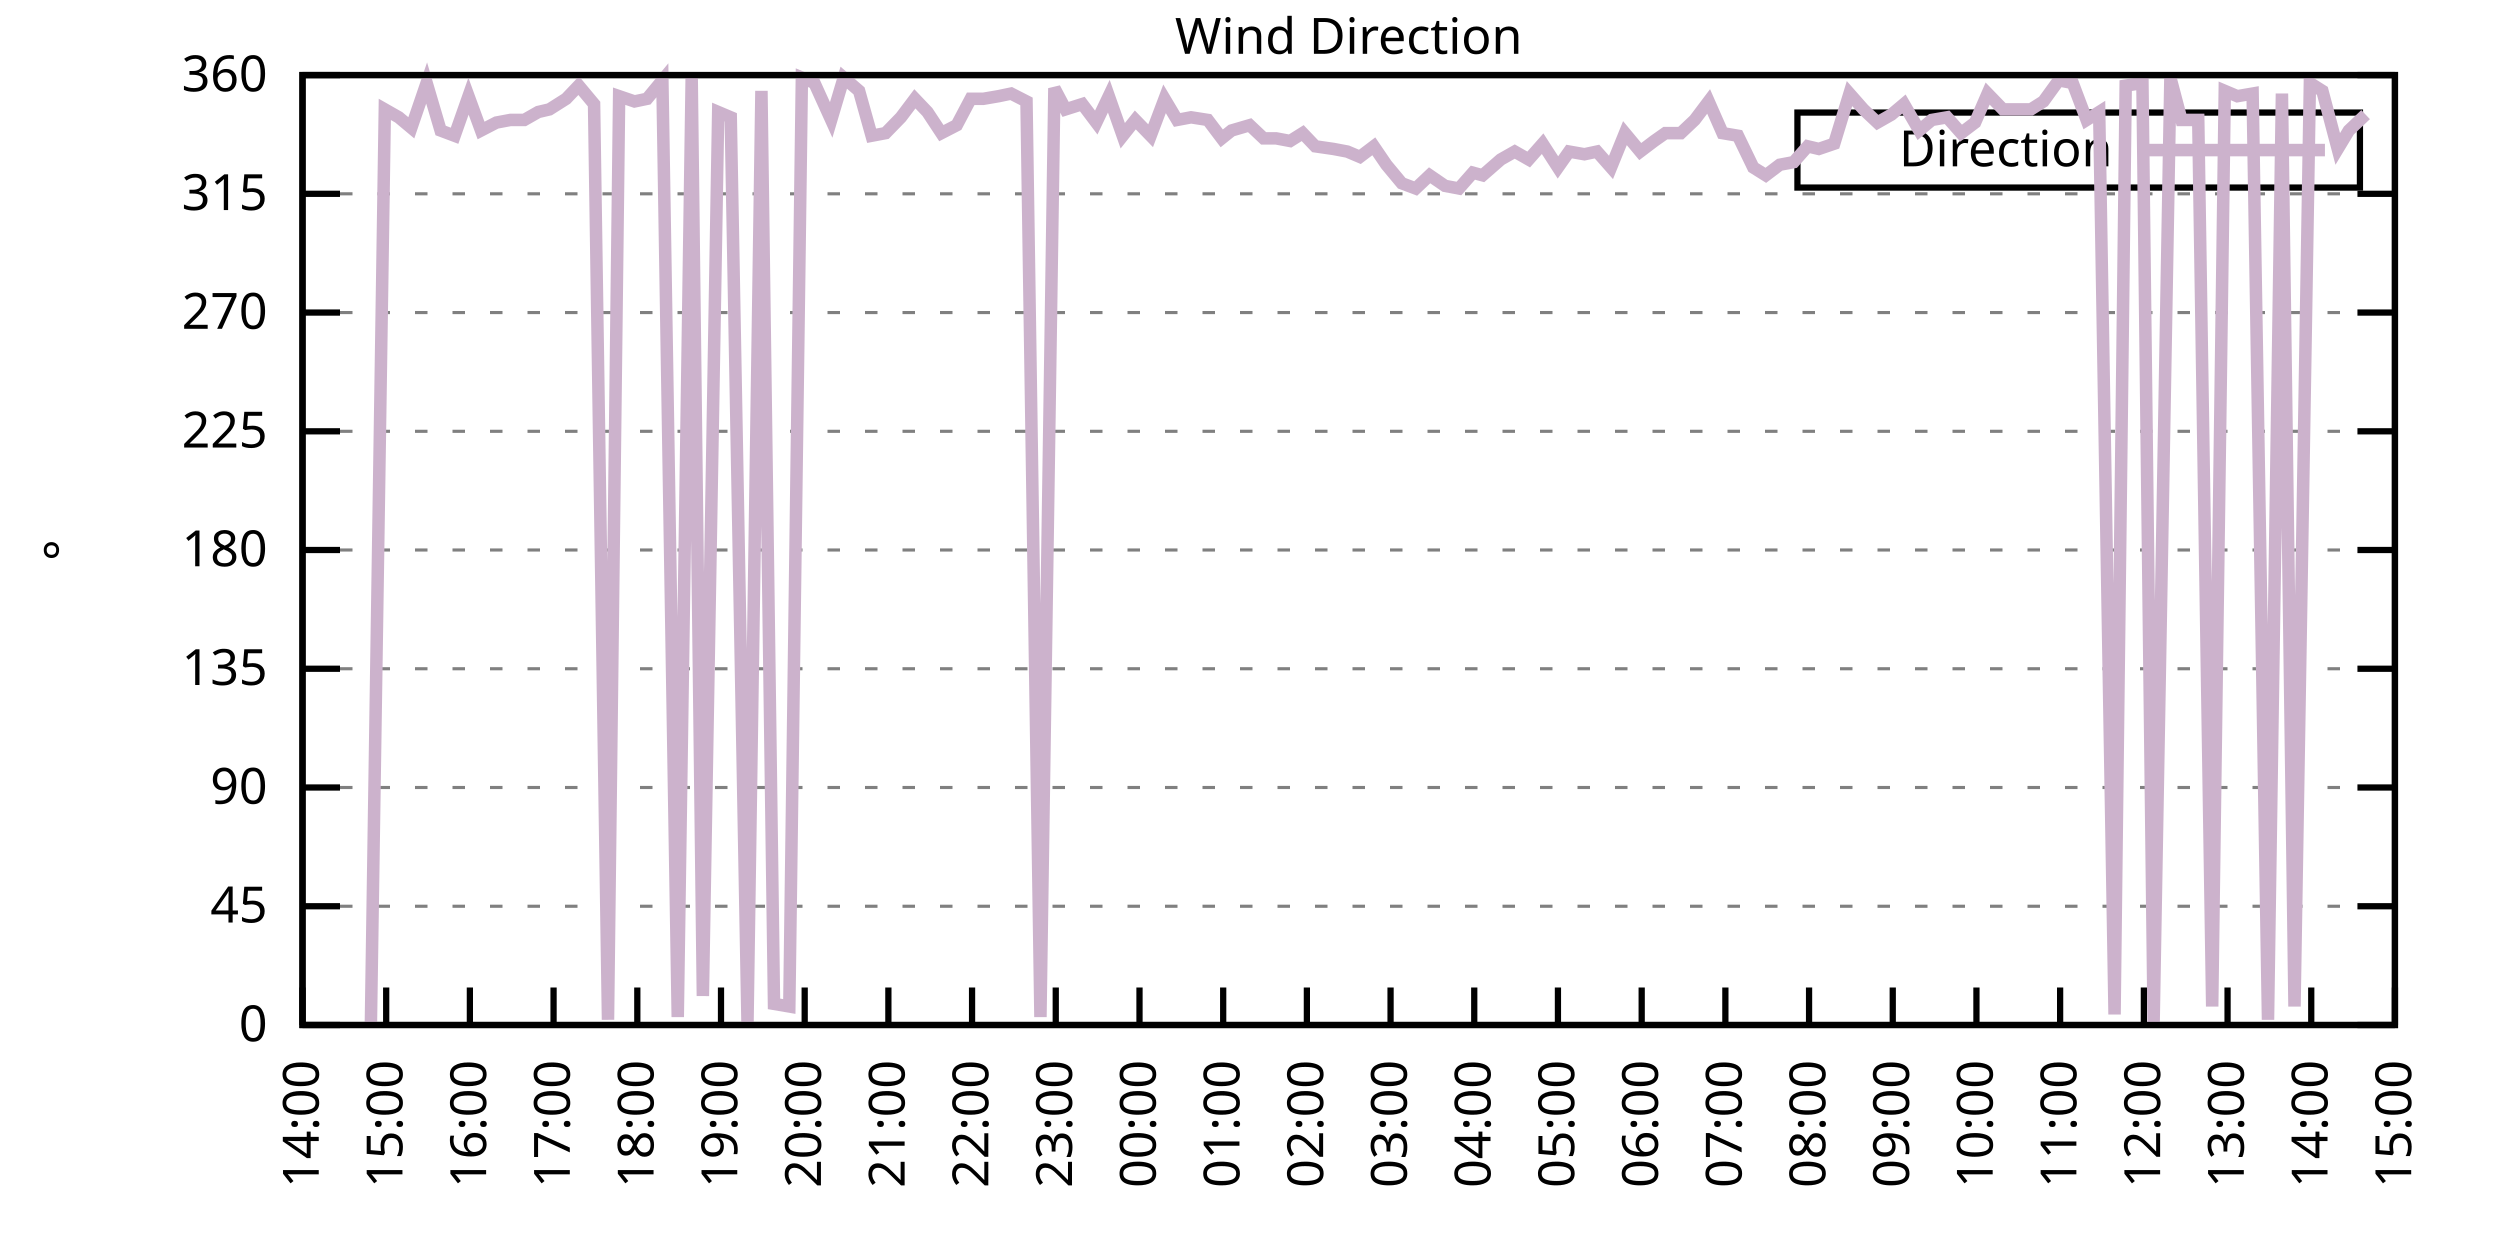
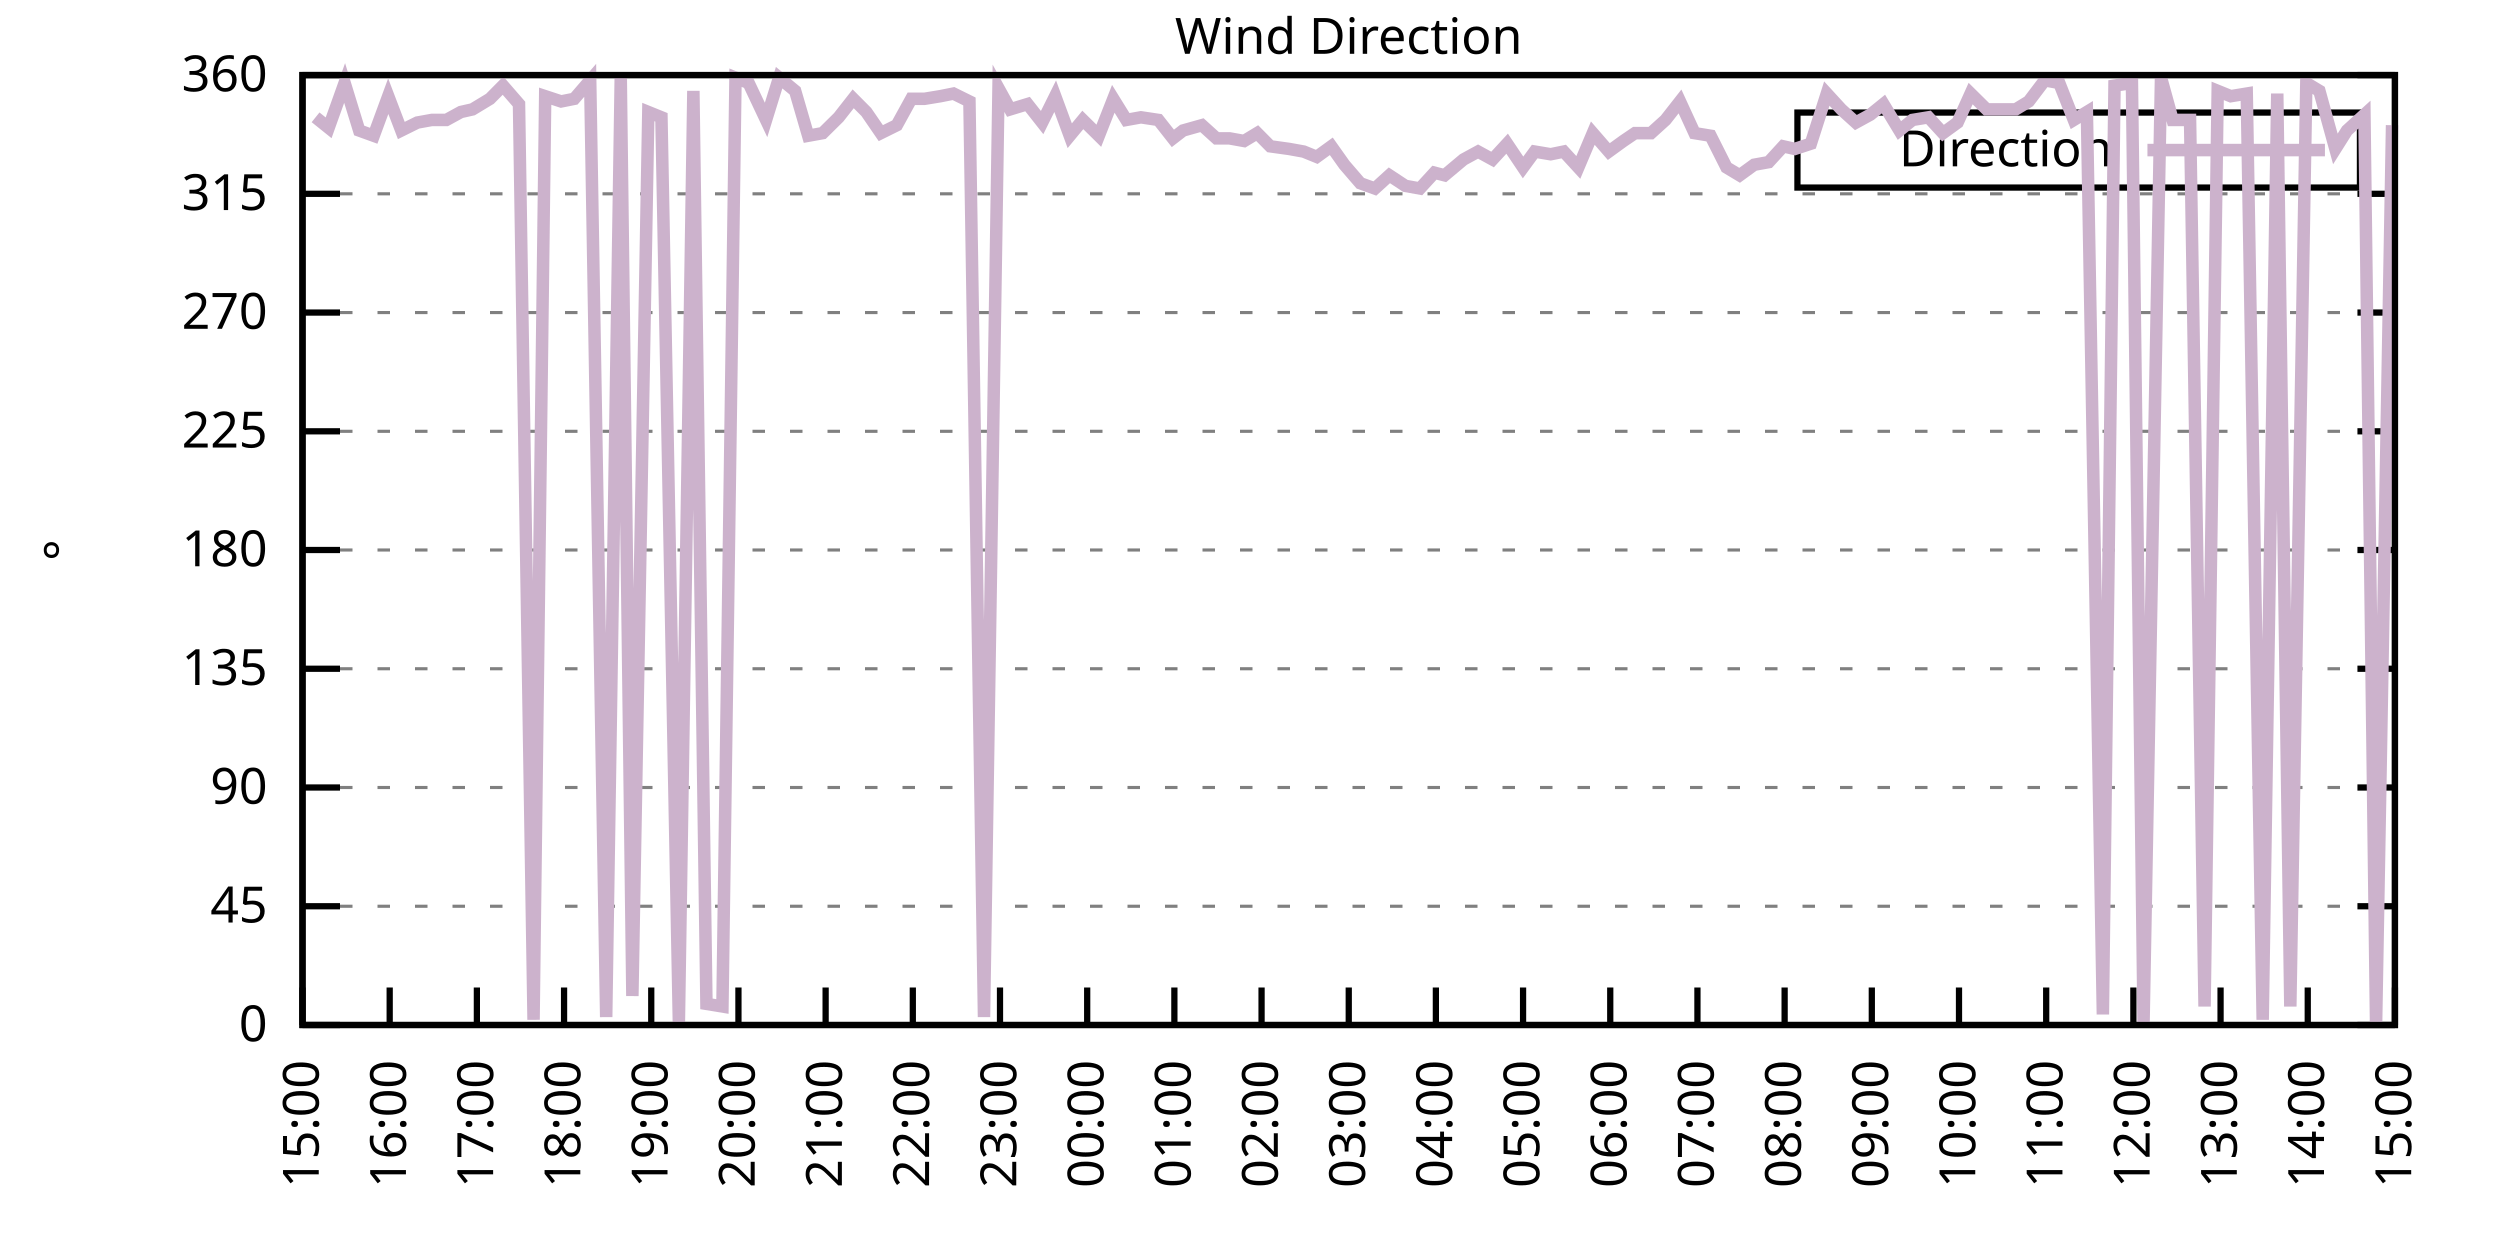
<svg xmlns="http://www.w3.org/2000/svg" xmlns:xlink="http://www.w3.org/1999/xlink" width="400" height="200" viewBox="0 0 400 200">
  <g id="gnuplot_canvas">
    <rect x="0" y="0" width="400" height="200" fill="none" />
    <defs>
      <circle id="gpDot" r="0.5" stroke-width="0.5" stroke="currentColor" />
      <path id="gpPt0" stroke-width="0.333" stroke="currentColor" d="M-1,0 h2 M0,-1 v2" />
      <path id="gpPt1" stroke-width="0.333" stroke="currentColor" d="M-1,-1 L1,1 M1,-1 L-1,1" />
      <path id="gpPt2" stroke-width="0.333" stroke="currentColor" d="M-1,0 L1,0 M0,-1 L0,1 M-1,-1 L1,1 M-1,1 L1,-1" />
      <rect id="gpPt3" stroke-width="0.333" stroke="currentColor" x="-1" y="-1" width="2" height="2" />
      <rect id="gpPt4" stroke-width="0.333" stroke="currentColor" fill="currentColor" x="-1" y="-1" width="2" height="2" />
      <circle id="gpPt5" stroke-width="0.333" stroke="currentColor" cx="0" cy="0" r="1" />
      <use xlink:href="#gpPt5" id="gpPt6" fill="currentColor" stroke="none" />
      <path id="gpPt7" stroke-width="0.333" stroke="currentColor" d="M0,-1.33 L-1.33,0.67 L1.33,0.67 z" />
      <use xlink:href="#gpPt7" id="gpPt8" fill="currentColor" stroke="none" />
      <use xlink:href="#gpPt7" id="gpPt9" stroke="currentColor" transform="rotate(180)" />
      <use xlink:href="#gpPt9" id="gpPt10" fill="currentColor" stroke="none" />
      <use xlink:href="#gpPt3" id="gpPt11" stroke="currentColor" transform="rotate(45)" />
      <use xlink:href="#gpPt11" id="gpPt12" fill="currentColor" stroke="none" />
      <path id="gpPt13" stroke-width="0.333" stroke="currentColor" d="M0,1.330 L1.265,0.411 L0.782,-1.067 L-0.782,-1.076 L-1.265,0.411 z" />
      <use xlink:href="#gpPt13" id="gpPt14" fill="currentColor" stroke="none" />
      <filter id="textbox" filterUnits="objectBoundingBox" x="0" y="0" height="1" width="1">
        <feFlood flood-color="white" flood-opacity="1" result="bgnd" />
        <feComposite in="SourceGraphic" in2="bgnd" operator="atop" />
      </filter>
      <filter id="greybox" filterUnits="objectBoundingBox" x="0" y="0" height="1" width="1">
        <feFlood flood-color="lightgrey" flood-opacity="1" result="grey" />
        <feComposite in="SourceGraphic" in2="grey" operator="atop" />
      </filter>
    </defs>
    <g fill="none" color="white" stroke="currentColor" stroke-width="1.00" stroke-linecap="butt" stroke-linejoin="miter">
</g>
    <g fill="none" color="black" stroke="currentColor" stroke-width="1.00" stroke-linecap="butt" stroke-linejoin="miter">
      <g stroke="none" shape-rendering="crispEdges">
        <polygon fill="rgb(255, 255, 255)" points="48.40,164.00 383.18,164.00 383.18,12.02 48.40,12.02 " />
      </g>
    </g>
    <g fill="none" color="black" stroke="currentColor" stroke-width="1.00" stroke-linecap="butt" stroke-linejoin="miter">
</g>
    <g fill="none" color="black" stroke="black" stroke-width="0.50" stroke-linecap="butt" stroke-linejoin="miter">
</g>
    <g fill="none" color="gray" stroke="currentColor" stroke-width="0.50" stroke-linecap="butt" stroke-linejoin="miter">
      <path stroke="gray" stroke-dasharray="2,4" class="gridline" d="M48.40,164.00 L383.19,164.00  " />
    </g>
    <g fill="none" color="gray" stroke="gray" stroke-width="1.00" stroke-linecap="butt" stroke-linejoin="miter">
</g>
    <g fill="none" color="black" stroke="currentColor" stroke-width="1.00" stroke-linecap="butt" stroke-linejoin="miter">
      <path stroke="black" d="M48.40,164.00 L54.40,164.00 M383.19,164.00 L377.19,164.00  " />
      <g transform="translate(42.80,166.60)" stroke="none" fill="black" font-family="Sans" font-size="8.00" text-anchor="end">
        <text>
          <tspan font-family="Sans"> 0</tspan>
        </text>
      </g>
    </g>
    <g fill="none" color="black" stroke="currentColor" stroke-width="1.00" stroke-linecap="butt" stroke-linejoin="miter">
</g>
    <g fill="none" color="black" stroke="black" stroke-width="0.50" stroke-linecap="butt" stroke-linejoin="miter">
</g>
    <g fill="none" color="gray" stroke="currentColor" stroke-width="0.50" stroke-linecap="butt" stroke-linejoin="miter">
      <path stroke="gray" stroke-dasharray="2,4" class="gridline" d="M48.40,145.00 L383.19,145.00  " />
    </g>
    <g fill="none" color="gray" stroke="gray" stroke-width="1.00" stroke-linecap="butt" stroke-linejoin="miter">
</g>
    <g fill="none" color="black" stroke="currentColor" stroke-width="1.00" stroke-linecap="butt" stroke-linejoin="miter">
      <path stroke="black" d="M48.40,145.00 L54.40,145.00 M383.19,145.00 L377.19,145.00  " />
      <g transform="translate(42.80,147.60)" stroke="none" fill="black" font-family="Sans" font-size="8.00" text-anchor="end">
        <text>
          <tspan font-family="Sans"> 45</tspan>
        </text>
      </g>
    </g>
    <g fill="none" color="black" stroke="currentColor" stroke-width="1.00" stroke-linecap="butt" stroke-linejoin="miter">
</g>
    <g fill="none" color="black" stroke="black" stroke-width="0.50" stroke-linecap="butt" stroke-linejoin="miter">
</g>
    <g fill="none" color="gray" stroke="currentColor" stroke-width="0.50" stroke-linecap="butt" stroke-linejoin="miter">
      <path stroke="gray" stroke-dasharray="2,4" class="gridline" d="M48.40,126.00 L383.19,126.00  " />
    </g>
    <g fill="none" color="gray" stroke="gray" stroke-width="1.00" stroke-linecap="butt" stroke-linejoin="miter">
</g>
    <g fill="none" color="black" stroke="currentColor" stroke-width="1.00" stroke-linecap="butt" stroke-linejoin="miter">
      <path stroke="black" d="M48.40,126.00 L54.40,126.00 M383.19,126.00 L377.19,126.00  " />
      <g transform="translate(42.80,128.60)" stroke="none" fill="black" font-family="Sans" font-size="8.00" text-anchor="end">
        <text>
          <tspan font-family="Sans"> 90</tspan>
        </text>
      </g>
    </g>
    <g fill="none" color="black" stroke="currentColor" stroke-width="1.00" stroke-linecap="butt" stroke-linejoin="miter">
</g>
    <g fill="none" color="black" stroke="black" stroke-width="0.50" stroke-linecap="butt" stroke-linejoin="miter">
</g>
    <g fill="none" color="gray" stroke="currentColor" stroke-width="0.50" stroke-linecap="butt" stroke-linejoin="miter">
      <path stroke="gray" stroke-dasharray="2,4" class="gridline" d="M48.40,107.00 L383.19,107.00  " />
    </g>
    <g fill="none" color="gray" stroke="gray" stroke-width="1.00" stroke-linecap="butt" stroke-linejoin="miter">
</g>
    <g fill="none" color="black" stroke="currentColor" stroke-width="1.00" stroke-linecap="butt" stroke-linejoin="miter">
      <path stroke="black" d="M48.40,107.00 L54.40,107.00 M383.19,107.00 L377.19,107.00  " />
      <g transform="translate(42.80,109.60)" stroke="none" fill="black" font-family="Sans" font-size="8.00" text-anchor="end">
        <text>
          <tspan font-family="Sans"> 135</tspan>
        </text>
      </g>
    </g>
    <g fill="none" color="black" stroke="currentColor" stroke-width="1.00" stroke-linecap="butt" stroke-linejoin="miter">
</g>
    <g fill="none" color="black" stroke="black" stroke-width="0.50" stroke-linecap="butt" stroke-linejoin="miter">
</g>
    <g fill="none" color="gray" stroke="currentColor" stroke-width="0.50" stroke-linecap="butt" stroke-linejoin="miter">
      <path stroke="gray" stroke-dasharray="2,4" class="gridline" d="M48.40,88.00 L383.19,88.00  " />
    </g>
    <g fill="none" color="gray" stroke="gray" stroke-width="1.00" stroke-linecap="butt" stroke-linejoin="miter">
</g>
    <g fill="none" color="black" stroke="currentColor" stroke-width="1.00" stroke-linecap="butt" stroke-linejoin="miter">
      <path stroke="black" d="M48.40,88.00 L54.40,88.00 M383.19,88.00 L377.19,88.00  " />
      <g transform="translate(42.80,90.60)" stroke="none" fill="black" font-family="Sans" font-size="8.00" text-anchor="end">
        <text>
          <tspan font-family="Sans"> 180</tspan>
        </text>
      </g>
    </g>
    <g fill="none" color="black" stroke="currentColor" stroke-width="1.00" stroke-linecap="butt" stroke-linejoin="miter">
</g>
    <g fill="none" color="black" stroke="black" stroke-width="0.50" stroke-linecap="butt" stroke-linejoin="miter">
</g>
    <g fill="none" color="gray" stroke="currentColor" stroke-width="0.50" stroke-linecap="butt" stroke-linejoin="miter">
      <path stroke="gray" stroke-dasharray="2,4" class="gridline" d="M48.40,69.01 L383.19,69.01  " />
    </g>
    <g fill="none" color="gray" stroke="gray" stroke-width="1.00" stroke-linecap="butt" stroke-linejoin="miter">
</g>
    <g fill="none" color="black" stroke="currentColor" stroke-width="1.00" stroke-linecap="butt" stroke-linejoin="miter">
      <path stroke="black" d="M48.40,69.01 L54.40,69.01 M383.19,69.01 L377.19,69.01  " />
      <g transform="translate(42.80,71.61)" stroke="none" fill="black" font-family="Sans" font-size="8.00" text-anchor="end">
        <text>
          <tspan font-family="Sans"> 225</tspan>
        </text>
      </g>
    </g>
    <g fill="none" color="black" stroke="currentColor" stroke-width="1.00" stroke-linecap="butt" stroke-linejoin="miter">
</g>
    <g fill="none" color="black" stroke="black" stroke-width="0.50" stroke-linecap="butt" stroke-linejoin="miter">
</g>
    <g fill="none" color="gray" stroke="currentColor" stroke-width="0.50" stroke-linecap="butt" stroke-linejoin="miter">
      <path stroke="gray" stroke-dasharray="2,4" class="gridline" d="M48.40,50.01 L383.19,50.01  " />
    </g>
    <g fill="none" color="gray" stroke="gray" stroke-width="1.00" stroke-linecap="butt" stroke-linejoin="miter">
</g>
    <g fill="none" color="black" stroke="currentColor" stroke-width="1.00" stroke-linecap="butt" stroke-linejoin="miter">
      <path stroke="black" d="M48.40,50.01 L54.40,50.01 M383.19,50.01 L377.19,50.01  " />
      <g transform="translate(42.80,52.61)" stroke="none" fill="black" font-family="Sans" font-size="8.00" text-anchor="end">
        <text>
          <tspan font-family="Sans"> 270</tspan>
        </text>
      </g>
    </g>
    <g fill="none" color="black" stroke="currentColor" stroke-width="1.00" stroke-linecap="butt" stroke-linejoin="miter">
</g>
    <g fill="none" color="black" stroke="black" stroke-width="0.50" stroke-linecap="butt" stroke-linejoin="miter">
</g>
    <g fill="none" color="gray" stroke="currentColor" stroke-width="0.50" stroke-linecap="butt" stroke-linejoin="miter">
      <path stroke="gray" stroke-dasharray="2,4" class="gridline" d="M48.40,31.01 L383.19,31.01  " />
    </g>
    <g fill="none" color="gray" stroke="gray" stroke-width="1.00" stroke-linecap="butt" stroke-linejoin="miter">
</g>
    <g fill="none" color="black" stroke="currentColor" stroke-width="1.00" stroke-linecap="butt" stroke-linejoin="miter">
      <path stroke="black" d="M48.40,31.01 L54.40,31.01 M383.19,31.01 L377.19,31.01  " />
      <g transform="translate(42.80,33.61)" stroke="none" fill="black" font-family="Sans" font-size="8.00" text-anchor="end">
        <text>
          <tspan font-family="Sans"> 315</tspan>
        </text>
      </g>
    </g>
    <g fill="none" color="black" stroke="currentColor" stroke-width="1.00" stroke-linecap="butt" stroke-linejoin="miter">
</g>
    <g fill="none" color="black" stroke="black" stroke-width="0.50" stroke-linecap="butt" stroke-linejoin="miter">
</g>
    <g fill="none" color="gray" stroke="currentColor" stroke-width="0.50" stroke-linecap="butt" stroke-linejoin="miter">
      <path stroke="gray" stroke-dasharray="2,4" class="gridline" d="M48.40,12.01 L383.19,12.01  " />
    </g>
    <g fill="none" color="gray" stroke="gray" stroke-width="1.00" stroke-linecap="butt" stroke-linejoin="miter">
</g>
    <g fill="none" color="black" stroke="currentColor" stroke-width="1.00" stroke-linecap="butt" stroke-linejoin="miter">
      <path stroke="black" d="M48.40,12.01 L54.40,12.01 M383.19,12.01 L377.19,12.01  " />
      <g transform="translate(42.80,14.61)" stroke="none" fill="black" font-family="Sans" font-size="8.00" text-anchor="end">
        <text>
          <tspan font-family="Sans"> 360</tspan>
        </text>
      </g>
    </g>
    <g fill="none" color="black" stroke="currentColor" stroke-width="1.00" stroke-linecap="butt" stroke-linejoin="miter">
      <path stroke="black" d="M48.40,164.00 L48.40,158.00  " />
      <g transform="translate(51.00,169.60) rotate(270.00)" stroke="none" fill="black" font-family="Sans" font-size="8.00" text-anchor="end">
        <text>
-           <tspan font-family="Sans">14:00</tspan>
-         </text>
-       </g>
-     </g>
-     <g fill="none" color="black" stroke="currentColor" stroke-width="1.00" stroke-linecap="butt" stroke-linejoin="miter">
-       <path stroke="black" d="M61.79,164.00 L61.79,158.00  " />
-       <g transform="translate(64.39,169.60) rotate(270.00)" stroke="none" fill="black" font-family="Sans" font-size="8.00" text-anchor="end">
-         <text>
          <tspan font-family="Sans">15:00</tspan>
        </text>
      </g>
    </g>
    <g fill="none" color="black" stroke="currentColor" stroke-width="1.00" stroke-linecap="butt" stroke-linejoin="miter">
-       <path stroke="black" d="M75.18,164.00 L75.18,158.00  " />
-       <g transform="translate(77.78,169.60) rotate(270.00)" stroke="none" fill="black" font-family="Sans" font-size="8.00" text-anchor="end">
+       <path stroke="black" d="M62.35,164.00 L62.35,158.00  " />
+       <g transform="translate(64.95,169.60) rotate(270.00)" stroke="none" fill="black" font-family="Sans" font-size="8.00" text-anchor="end">
        <text>
          <tspan font-family="Sans">16:00</tspan>
        </text>
      </g>
    </g>
    <g fill="none" color="black" stroke="currentColor" stroke-width="1.00" stroke-linecap="butt" stroke-linejoin="miter">
-       <path stroke="black" d="M88.57,164.00 L88.57,158.00  " />
-       <g transform="translate(91.17,169.60) rotate(270.00)" stroke="none" fill="black" font-family="Sans" font-size="8.00" text-anchor="end">
+       <path stroke="black" d="M76.30,164.00 L76.30,158.00  " />
+       <g transform="translate(78.90,169.60) rotate(270.00)" stroke="none" fill="black" font-family="Sans" font-size="8.00" text-anchor="end">
        <text>
          <tspan font-family="Sans">17:00</tspan>
        </text>
      </g>
    </g>
    <g fill="none" color="black" stroke="currentColor" stroke-width="1.00" stroke-linecap="butt" stroke-linejoin="miter">
-       <path stroke="black" d="M101.97,164.00 L101.97,158.00  " />
-       <g transform="translate(104.57,169.60) rotate(270.00)" stroke="none" fill="black" font-family="Sans" font-size="8.00" text-anchor="end">
+       <path stroke="black" d="M90.25,164.00 L90.25,158.00  " />
+       <g transform="translate(92.85,169.60) rotate(270.00)" stroke="none" fill="black" font-family="Sans" font-size="8.00" text-anchor="end">
        <text>
          <tspan font-family="Sans">18:00</tspan>
        </text>
      </g>
    </g>
    <g fill="none" color="black" stroke="currentColor" stroke-width="1.00" stroke-linecap="butt" stroke-linejoin="miter">
-       <path stroke="black" d="M115.36,164.00 L115.36,158.00  " />
-       <g transform="translate(117.96,169.60) rotate(270.00)" stroke="none" fill="black" font-family="Sans" font-size="8.00" text-anchor="end">
+       <path stroke="black" d="M104.20,164.00 L104.20,158.00  " />
+       <g transform="translate(106.80,169.60) rotate(270.00)" stroke="none" fill="black" font-family="Sans" font-size="8.00" text-anchor="end">
        <text>
          <tspan font-family="Sans">19:00</tspan>
        </text>
      </g>
    </g>
    <g fill="none" color="black" stroke="currentColor" stroke-width="1.00" stroke-linecap="butt" stroke-linejoin="miter">
-       <path stroke="black" d="M128.75,164.00 L128.75,158.00  " />
-       <g transform="translate(131.35,169.60) rotate(270.00)" stroke="none" fill="black" font-family="Sans" font-size="8.00" text-anchor="end">
+       <path stroke="black" d="M118.15,164.00 L118.15,158.00  " />
+       <g transform="translate(120.75,169.60) rotate(270.00)" stroke="none" fill="black" font-family="Sans" font-size="8.00" text-anchor="end">
        <text>
          <tspan font-family="Sans">20:00</tspan>
        </text>
      </g>
    </g>
    <g fill="none" color="black" stroke="currentColor" stroke-width="1.00" stroke-linecap="butt" stroke-linejoin="miter">
-       <path stroke="black" d="M142.14,164.00 L142.14,158.00  " />
-       <g transform="translate(144.74,169.60) rotate(270.00)" stroke="none" fill="black" font-family="Sans" font-size="8.00" text-anchor="end">
+       <path stroke="black" d="M132.10,164.00 L132.10,158.00  " />
+       <g transform="translate(134.70,169.60) rotate(270.00)" stroke="none" fill="black" font-family="Sans" font-size="8.00" text-anchor="end">
        <text>
          <tspan font-family="Sans">21:00</tspan>
        </text>
      </g>
    </g>
    <g fill="none" color="black" stroke="currentColor" stroke-width="1.00" stroke-linecap="butt" stroke-linejoin="miter">
-       <path stroke="black" d="M155.53,164.00 L155.53,158.00  " />
-       <g transform="translate(158.13,169.60) rotate(270.00)" stroke="none" fill="black" font-family="Sans" font-size="8.00" text-anchor="end">
+       <path stroke="black" d="M146.05,164.00 L146.05,158.00  " />
+       <g transform="translate(148.65,169.60) rotate(270.00)" stroke="none" fill="black" font-family="Sans" font-size="8.00" text-anchor="end">
        <text>
          <tspan font-family="Sans">22:00</tspan>
        </text>
      </g>
    </g>
    <g fill="none" color="black" stroke="currentColor" stroke-width="1.00" stroke-linecap="butt" stroke-linejoin="miter">
-       <path stroke="black" d="M168.92,164.00 L168.92,158.00  " />
-       <g transform="translate(171.52,169.60) rotate(270.00)" stroke="none" fill="black" font-family="Sans" font-size="8.00" text-anchor="end">
+       <path stroke="black" d="M160.00,164.00 L160.00,158.00  " />
+       <g transform="translate(162.60,169.60) rotate(270.00)" stroke="none" fill="black" font-family="Sans" font-size="8.00" text-anchor="end">
        <text>
          <tspan font-family="Sans">23:00</tspan>
        </text>
      </g>
    </g>
    <g fill="none" color="black" stroke="currentColor" stroke-width="1.00" stroke-linecap="butt" stroke-linejoin="miter">
-       <path stroke="black" d="M182.32,164.00 L182.32,158.00  " />
-       <g transform="translate(184.92,169.60) rotate(270.00)" stroke="none" fill="black" font-family="Sans" font-size="8.00" text-anchor="end">
+       <path stroke="black" d="M173.95,164.00 L173.95,158.00  " />
+       <g transform="translate(176.55,169.60) rotate(270.00)" stroke="none" fill="black" font-family="Sans" font-size="8.00" text-anchor="end">
        <text>
          <tspan font-family="Sans">00:00</tspan>
        </text>
      </g>
    </g>
    <g fill="none" color="black" stroke="currentColor" stroke-width="1.00" stroke-linecap="butt" stroke-linejoin="miter">
-       <path stroke="black" d="M195.71,164.00 L195.71,158.00  " />
-       <g transform="translate(198.31,169.60) rotate(270.00)" stroke="none" fill="black" font-family="Sans" font-size="8.00" text-anchor="end">
+       <path stroke="black" d="M187.90,164.00 L187.90,158.00  " />
+       <g transform="translate(190.50,169.60) rotate(270.00)" stroke="none" fill="black" font-family="Sans" font-size="8.00" text-anchor="end">
        <text>
          <tspan font-family="Sans">01:00</tspan>
        </text>
      </g>
    </g>
    <g fill="none" color="black" stroke="currentColor" stroke-width="1.00" stroke-linecap="butt" stroke-linejoin="miter">
-       <path stroke="black" d="M209.10,164.00 L209.10,158.00  " />
-       <g transform="translate(211.70,169.60) rotate(270.00)" stroke="none" fill="black" font-family="Sans" font-size="8.00" text-anchor="end">
+       <path stroke="black" d="M201.85,164.00 L201.85,158.00  " />
+       <g transform="translate(204.45,169.60) rotate(270.00)" stroke="none" fill="black" font-family="Sans" font-size="8.00" text-anchor="end">
        <text>
          <tspan font-family="Sans">02:00</tspan>
        </text>
      </g>
    </g>
    <g fill="none" color="black" stroke="currentColor" stroke-width="1.00" stroke-linecap="butt" stroke-linejoin="miter">
-       <path stroke="black" d="M222.49,164.00 L222.49,158.00  " />
-       <g transform="translate(225.09,169.60) rotate(270.00)" stroke="none" fill="black" font-family="Sans" font-size="8.00" text-anchor="end">
+       <path stroke="black" d="M215.80,164.00 L215.80,158.00  " />
+       <g transform="translate(218.40,169.60) rotate(270.00)" stroke="none" fill="black" font-family="Sans" font-size="8.00" text-anchor="end">
        <text>
          <tspan font-family="Sans">03:00</tspan>
        </text>
      </g>
    </g>
    <g fill="none" color="black" stroke="currentColor" stroke-width="1.00" stroke-linecap="butt" stroke-linejoin="miter">
-       <path stroke="black" d="M235.88,164.00 L235.88,158.00  " />
-       <g transform="translate(238.48,169.60) rotate(270.00)" stroke="none" fill="black" font-family="Sans" font-size="8.00" text-anchor="end">
+       <path stroke="black" d="M229.74,164.00 L229.74,158.00  " />
+       <g transform="translate(232.34,169.60) rotate(270.00)" stroke="none" fill="black" font-family="Sans" font-size="8.00" text-anchor="end">
        <text>
          <tspan font-family="Sans">04:00</tspan>
        </text>
      </g>
    </g>
    <g fill="none" color="black" stroke="currentColor" stroke-width="1.00" stroke-linecap="butt" stroke-linejoin="miter">
-       <path stroke="black" d="M249.27,164.00 L249.27,158.00  " />
-       <g transform="translate(251.87,169.60) rotate(270.00)" stroke="none" fill="black" font-family="Sans" font-size="8.00" text-anchor="end">
+       <path stroke="black" d="M243.69,164.00 L243.69,158.00  " />
+       <g transform="translate(246.29,169.60) rotate(270.00)" stroke="none" fill="black" font-family="Sans" font-size="8.00" text-anchor="end">
        <text>
          <tspan font-family="Sans">05:00</tspan>
        </text>
      </g>
    </g>
    <g fill="none" color="black" stroke="currentColor" stroke-width="1.00" stroke-linecap="butt" stroke-linejoin="miter">
-       <path stroke="black" d="M262.67,164.00 L262.67,158.00  " />
-       <g transform="translate(265.27,169.60) rotate(270.00)" stroke="none" fill="black" font-family="Sans" font-size="8.00" text-anchor="end">
+       <path stroke="black" d="M257.64,164.00 L257.64,158.00  " />
+       <g transform="translate(260.24,169.60) rotate(270.00)" stroke="none" fill="black" font-family="Sans" font-size="8.00" text-anchor="end">
        <text>
          <tspan font-family="Sans">06:00</tspan>
        </text>
      </g>
    </g>
    <g fill="none" color="black" stroke="currentColor" stroke-width="1.00" stroke-linecap="butt" stroke-linejoin="miter">
-       <path stroke="black" d="M276.06,164.00 L276.06,158.00  " />
-       <g transform="translate(278.66,169.60) rotate(270.00)" stroke="none" fill="black" font-family="Sans" font-size="8.00" text-anchor="end">
+       <path stroke="black" d="M271.59,164.00 L271.59,158.00  " />
+       <g transform="translate(274.19,169.60) rotate(270.00)" stroke="none" fill="black" font-family="Sans" font-size="8.00" text-anchor="end">
        <text>
          <tspan font-family="Sans">07:00</tspan>
        </text>
      </g>
    </g>
    <g fill="none" color="black" stroke="currentColor" stroke-width="1.00" stroke-linecap="butt" stroke-linejoin="miter">
-       <path stroke="black" d="M289.45,164.00 L289.45,158.00  " />
-       <g transform="translate(292.05,169.60) rotate(270.00)" stroke="none" fill="black" font-family="Sans" font-size="8.00" text-anchor="end">
+       <path stroke="black" d="M285.54,164.00 L285.54,158.00  " />
+       <g transform="translate(288.14,169.60) rotate(270.00)" stroke="none" fill="black" font-family="Sans" font-size="8.00" text-anchor="end">
        <text>
          <tspan font-family="Sans">08:00</tspan>
        </text>
      </g>
    </g>
    <g fill="none" color="black" stroke="currentColor" stroke-width="1.00" stroke-linecap="butt" stroke-linejoin="miter">
-       <path stroke="black" d="M302.84,164.00 L302.84,158.00  " />
-       <g transform="translate(305.44,169.60) rotate(270.00)" stroke="none" fill="black" font-family="Sans" font-size="8.00" text-anchor="end">
+       <path stroke="black" d="M299.49,164.00 L299.49,158.00  " />
+       <g transform="translate(302.09,169.60) rotate(270.00)" stroke="none" fill="black" font-family="Sans" font-size="8.00" text-anchor="end">
        <text>
          <tspan font-family="Sans">09:00</tspan>
        </text>
      </g>
    </g>
    <g fill="none" color="black" stroke="currentColor" stroke-width="1.00" stroke-linecap="butt" stroke-linejoin="miter">
-       <path stroke="black" d="M316.23,164.00 L316.23,158.00  " />
-       <g transform="translate(318.83,169.60) rotate(270.00)" stroke="none" fill="black" font-family="Sans" font-size="8.00" text-anchor="end">
+       <path stroke="black" d="M313.44,164.00 L313.44,158.00  " />
+       <g transform="translate(316.04,169.60) rotate(270.00)" stroke="none" fill="black" font-family="Sans" font-size="8.00" text-anchor="end">
        <text>
          <tspan font-family="Sans">10:00</tspan>
        </text>
      </g>
    </g>
    <g fill="none" color="black" stroke="currentColor" stroke-width="1.00" stroke-linecap="butt" stroke-linejoin="miter">
-       <path stroke="black" d="M329.62,164.00 L329.62,158.00  " />
-       <g transform="translate(332.22,169.60) rotate(270.00)" stroke="none" fill="black" font-family="Sans" font-size="8.00" text-anchor="end">
+       <path stroke="black" d="M327.39,164.00 L327.39,158.00  " />
+       <g transform="translate(329.99,169.60) rotate(270.00)" stroke="none" fill="black" font-family="Sans" font-size="8.00" text-anchor="end">
        <text>
          <tspan font-family="Sans">11:00</tspan>
        </text>
      </g>
    </g>
    <g fill="none" color="black" stroke="currentColor" stroke-width="1.00" stroke-linecap="butt" stroke-linejoin="miter">
-       <path stroke="black" d="M343.02,164.00 L343.02,158.00  " />
-       <g transform="translate(345.62,169.60) rotate(270.00)" stroke="none" fill="black" font-family="Sans" font-size="8.00" text-anchor="end">
+       <path stroke="black" d="M341.34,164.00 L341.34,158.00  " />
+       <g transform="translate(343.94,169.60) rotate(270.00)" stroke="none" fill="black" font-family="Sans" font-size="8.00" text-anchor="end">
        <text>
          <tspan font-family="Sans">12:00</tspan>
        </text>
      </g>
    </g>
    <g fill="none" color="black" stroke="currentColor" stroke-width="1.00" stroke-linecap="butt" stroke-linejoin="miter">
-       <path stroke="black" d="M356.41,164.00 L356.41,158.00  " />
-       <g transform="translate(359.01,169.60) rotate(270.00)" stroke="none" fill="black" font-family="Sans" font-size="8.00" text-anchor="end">
+       <path stroke="black" d="M355.29,164.00 L355.29,158.00  " />
+       <g transform="translate(357.89,169.60) rotate(270.00)" stroke="none" fill="black" font-family="Sans" font-size="8.00" text-anchor="end">
        <text>
          <tspan font-family="Sans">13:00</tspan>
        </text>
      </g>
    </g>
    <g fill="none" color="black" stroke="currentColor" stroke-width="1.00" stroke-linecap="butt" stroke-linejoin="miter">
-       <path stroke="black" d="M369.80,164.00 L369.80,158.00  " />
-       <g transform="translate(372.40,169.60) rotate(270.00)" stroke="none" fill="black" font-family="Sans" font-size="8.00" text-anchor="end">
+       <path stroke="black" d="M369.24,164.00 L369.24,158.00  " />
+       <g transform="translate(371.84,169.60) rotate(270.00)" stroke="none" fill="black" font-family="Sans" font-size="8.00" text-anchor="end">
        <text>
          <tspan font-family="Sans">14:00</tspan>
        </text>
      </g>
    </g>
    <g fill="none" color="black" stroke="currentColor" stroke-width="1.00" stroke-linecap="butt" stroke-linejoin="miter">
      <path stroke="black" d="M383.19,164.00 L383.19,158.00  " />
      <g transform="translate(385.79,169.60) rotate(270.00)" stroke="none" fill="black" font-family="Sans" font-size="8.00" text-anchor="end">
        <text>
          <tspan font-family="Sans">15:00</tspan>
        </text>
      </g>
    </g>
    <g fill="none" color="black" stroke="currentColor" stroke-width="1.00" stroke-linecap="butt" stroke-linejoin="miter">
</g>
    <g fill="none" color="black" stroke="currentColor" stroke-width="1.00" stroke-linecap="butt" stroke-linejoin="miter">
      <path stroke="black" d="M48.40,12.01 L48.40,164.00 L383.19,164.00 L383.19,12.01 L48.40,12.01 Z  " />
    </g>
    <g fill="none" color="black" stroke="currentColor" stroke-width="1.00" stroke-linecap="butt" stroke-linejoin="miter">
</g>
    <g fill="none" color="black" stroke="currentColor" stroke-width="1.00" stroke-linecap="butt" stroke-linejoin="miter">
      <path stroke="black" d="M287.59,30.01 L287.59,18.01 L377.59,18.01 L377.59,30.01 L287.59,30.01 Z  " />
    </g>
    <g id="Wind_direction_plot_1">
      <g fill="none" color="white" stroke="black" stroke-width="2.00" stroke-linecap="butt" stroke-linejoin="miter">
</g>
      <g fill="none" color="black" stroke="currentColor" stroke-width="2.00" stroke-linecap="butt" stroke-linejoin="miter">
        <g transform="translate(337.99,26.61)" stroke="none" fill="black" font-family="Sans" font-size="8.00" text-anchor="end">
          <text>
            <tspan font-family="Sans">Direction</tspan>
          </text>
        </g>
      </g>
      <g fill="none" color="black" stroke="currentColor" stroke-width="2.00" stroke-linecap="butt" stroke-linejoin="miter">
-         <path stroke="rgb(204, 178, 204)" d="M343.59,24.01 L371.99,24.01 M59.34,164.00 L61.57,17.50 L63.80,18.77 L65.81,20.45 L68.26,13.28 L70.50,20.88   L72.73,21.72 L74.96,15.39 L76.97,20.88 L79.42,19.61 L81.66,19.19 L83.89,19.19 L86.12,17.92 L87.91,17.50   L90.58,15.81 L92.59,13.70 L95.05,16.65 L97.28,163.16 L99.06,15.39 L101.52,16.23 L103.53,15.81 L105.98,12.85   L108.44,162.73 L110.67,12.43 L112.46,159.36 L114.91,17.92 L116.92,18.77 L119.60,163.58 L121.83,14.54 L123.84,160.62   L126.29,161.04 L128.30,12.43 L130.31,13.28 L132.99,19.19 L135.00,12.43 L137.45,14.54 L139.46,21.72 L141.69,21.30   L144.15,18.77 L146.38,15.81 L148.39,17.92 L150.62,21.30 L153.08,20.03 L155.31,15.81 L157.32,15.81 L159.77,15.39   L161.78,14.97 L164.24,16.23 L166.47,162.73 L168.70,14.12 L170.49,17.50 L173.17,16.65 L175.40,19.61 L177.41,15.39   L179.64,21.72 L181.65,19.19 L184.10,21.72 L186.33,15.81 L188.34,19.19 L190.57,18.77 L193.25,19.19 L195.48,22.14   L197.05,20.88 L199.95,20.03 L202.18,22.14 L204.19,22.14 L206.42,22.56 L208.43,21.30 L210.44,23.41 L213.34,23.83   L215.57,24.25 L217.58,25.10 L219.81,23.41 L221.82,26.36 L224.28,29.32 L226.51,30.16 L228.74,28.05 L231.20,29.74   L233.43,30.16 L235.66,27.63 L237.22,28.05 L240.12,25.52 L242.36,24.25 L244.59,25.52 L246.82,22.99 L249.27,26.79   L251.06,24.25 L253.51,24.68 L255.52,24.25 L257.76,26.79 L259.99,21.30 L262.44,24.25 L264.67,22.56 L266.46,21.30   L268.92,21.30 L271.15,19.19 L273.38,16.23 L275.61,21.30 L278.07,21.72 L280.52,26.79 L282.53,28.05 L284.76,26.36   L286.99,25.94 L289.23,23.41 L291.01,23.83 L293.47,22.99 L295.92,14.97 L298.15,17.50 L300.39,19.61 L302.62,18.34   L304.63,16.65 L307.08,20.88 L309.09,19.19 L311.54,18.77 L313.78,21.30 L316.01,19.61 L318.02,14.97 L320.47,17.50   L322.70,17.50 L324.94,17.50 L326.95,16.23 L329.40,12.85 L331.63,13.28 L333.86,19.19 L335.87,17.92 L338.33,162.31   L340.11,13.70 L342.79,13.28 L344.58,163.58 L347.26,12.43 L349.04,19.19 L351.72,19.19 L353.95,161.04 L355.96,14.54   L357.97,15.39 L360.42,14.97 L362.88,163.16 L365.11,14.97 L367.12,161.04 L369.58,13.28 L371.58,14.54 L374.04,23.83   L375.82,20.88 L378.50,18.34  " />
+         <path stroke="rgb(204, 178, 204)" d="M343.59,24.01 L371.99,24.01 M50.49,18.77 L52.58,20.45 L55.14,13.28 L57.47,20.88 L59.79,21.72 L62.12,15.39   L64.21,20.88 L66.77,19.61 L69.09,19.19 L71.42,19.19 L73.74,17.92 L75.60,17.50 L78.39,15.81 L80.48,13.70   L83.04,16.65 L85.37,163.16 L87.23,15.39 L89.78,16.23 L91.88,15.81 L94.43,12.85 L96.99,162.73 L99.32,12.43   L101.18,159.36 L103.73,17.92 L105.83,18.77 L108.62,163.58 L110.94,14.54 L113.03,160.62 L115.59,161.04 L117.68,12.43   L119.78,13.28 L122.57,19.19 L124.66,12.43 L127.22,14.54 L129.31,21.72 L131.63,21.30 L134.19,18.77 L136.51,15.81   L138.61,17.92 L140.93,21.30 L143.49,20.03 L145.81,15.81 L147.91,15.81 L150.46,15.39 L152.56,14.97 L155.11,16.23   L157.44,162.73 L159.76,14.12 L161.62,17.50 L164.41,16.65 L166.74,19.61 L168.83,15.39 L171.16,21.72 L173.25,19.19   L175.81,21.72 L178.13,15.81 L180.22,19.19 L182.55,18.77 L185.34,19.19 L187.66,22.14 L189.29,20.88 L192.31,20.03   L194.64,22.14 L196.73,22.14 L199.06,22.56 L201.15,21.30 L203.24,23.41 L206.26,23.83 L208.59,24.25 L210.68,25.10   L213.01,23.41 L215.10,26.36 L217.65,29.32 L219.98,30.16 L222.30,28.05 L224.86,29.74 L227.19,30.16 L229.51,27.63   L231.14,28.05 L234.16,25.52 L236.49,24.25 L238.81,25.52 L241.14,22.99 L243.69,26.79 L245.55,24.25 L248.11,24.68   L250.20,24.25 L252.53,26.79 L254.85,21.30 L257.41,24.25 L259.74,22.56 L261.60,21.30 L264.15,21.30 L266.48,19.19   L268.80,16.23 L271.13,21.30 L273.69,21.72 L276.24,26.79 L278.34,28.05 L280.66,26.36 L282.99,25.94 L285.31,23.41   L287.17,23.83 L289.73,22.99 L292.29,14.97 L294.61,17.50 L296.94,19.61 L299.26,18.34 L301.35,16.65 L303.91,20.88   L306.00,19.19 L308.56,18.77 L310.88,21.30 L313.21,19.61 L315.30,14.97 L317.86,17.50 L320.18,17.50 L322.51,17.50   L324.60,16.23 L327.16,12.85 L329.48,13.28 L331.81,19.19 L333.90,17.92 L336.46,162.31 L338.32,13.70 L341.11,13.28   L342.97,163.58 L345.76,12.43 L347.62,19.19 L350.41,19.19 L352.73,161.04 L354.83,14.54 L356.92,15.39 L359.48,14.97   L362.03,163.16 L364.36,14.97 L366.45,161.04 L369.01,13.28 L371.10,14.54 L373.66,23.83 L375.52,20.88 L378.31,18.34   L380.17,164.00 L382.73,20.03  " />
      </g>
    </g>
    <g fill="none" color="black" stroke="currentColor" stroke-width="2.00" stroke-linecap="butt" stroke-linejoin="miter">
</g>
    <g fill="none" color="black" stroke="black" stroke-width="1.00" stroke-linecap="butt" stroke-linejoin="miter">
</g>
    <g fill="none" color="black" stroke="currentColor" stroke-width="1.00" stroke-linecap="butt" stroke-linejoin="miter">
      <path stroke="black" d="M48.40,12.01 L48.40,164.00 L383.19,164.00 L383.19,12.01 L48.40,12.01 Z  " />
      <g transform="translate(12.80,88.01) rotate(270.00)" stroke="none" fill="black" font-family="Sans" font-size="8.00" text-anchor="middle">
        <text>
          <tspan font-family="Sans">°</tspan>
        </text>
      </g>
    </g>
    <g fill="none" color="black" stroke="currentColor" stroke-width="1.00" stroke-linecap="butt" stroke-linejoin="miter">
</g>
    <g fill="none" color="black" stroke="currentColor" stroke-width="1.00" stroke-linecap="butt" stroke-linejoin="miter">
      <g transform="translate(215.79,8.61)" stroke="none" fill="black" font-family="Sans" font-size="8.00" text-anchor="middle">
        <text>
          <tspan font-family="Sans">Wind Direction</tspan>
        </text>
      </g>
    </g>
    <g fill="none" color="black" stroke="currentColor" stroke-width="1.00" stroke-linecap="butt" stroke-linejoin="miter">
</g>
  </g>
</svg>
